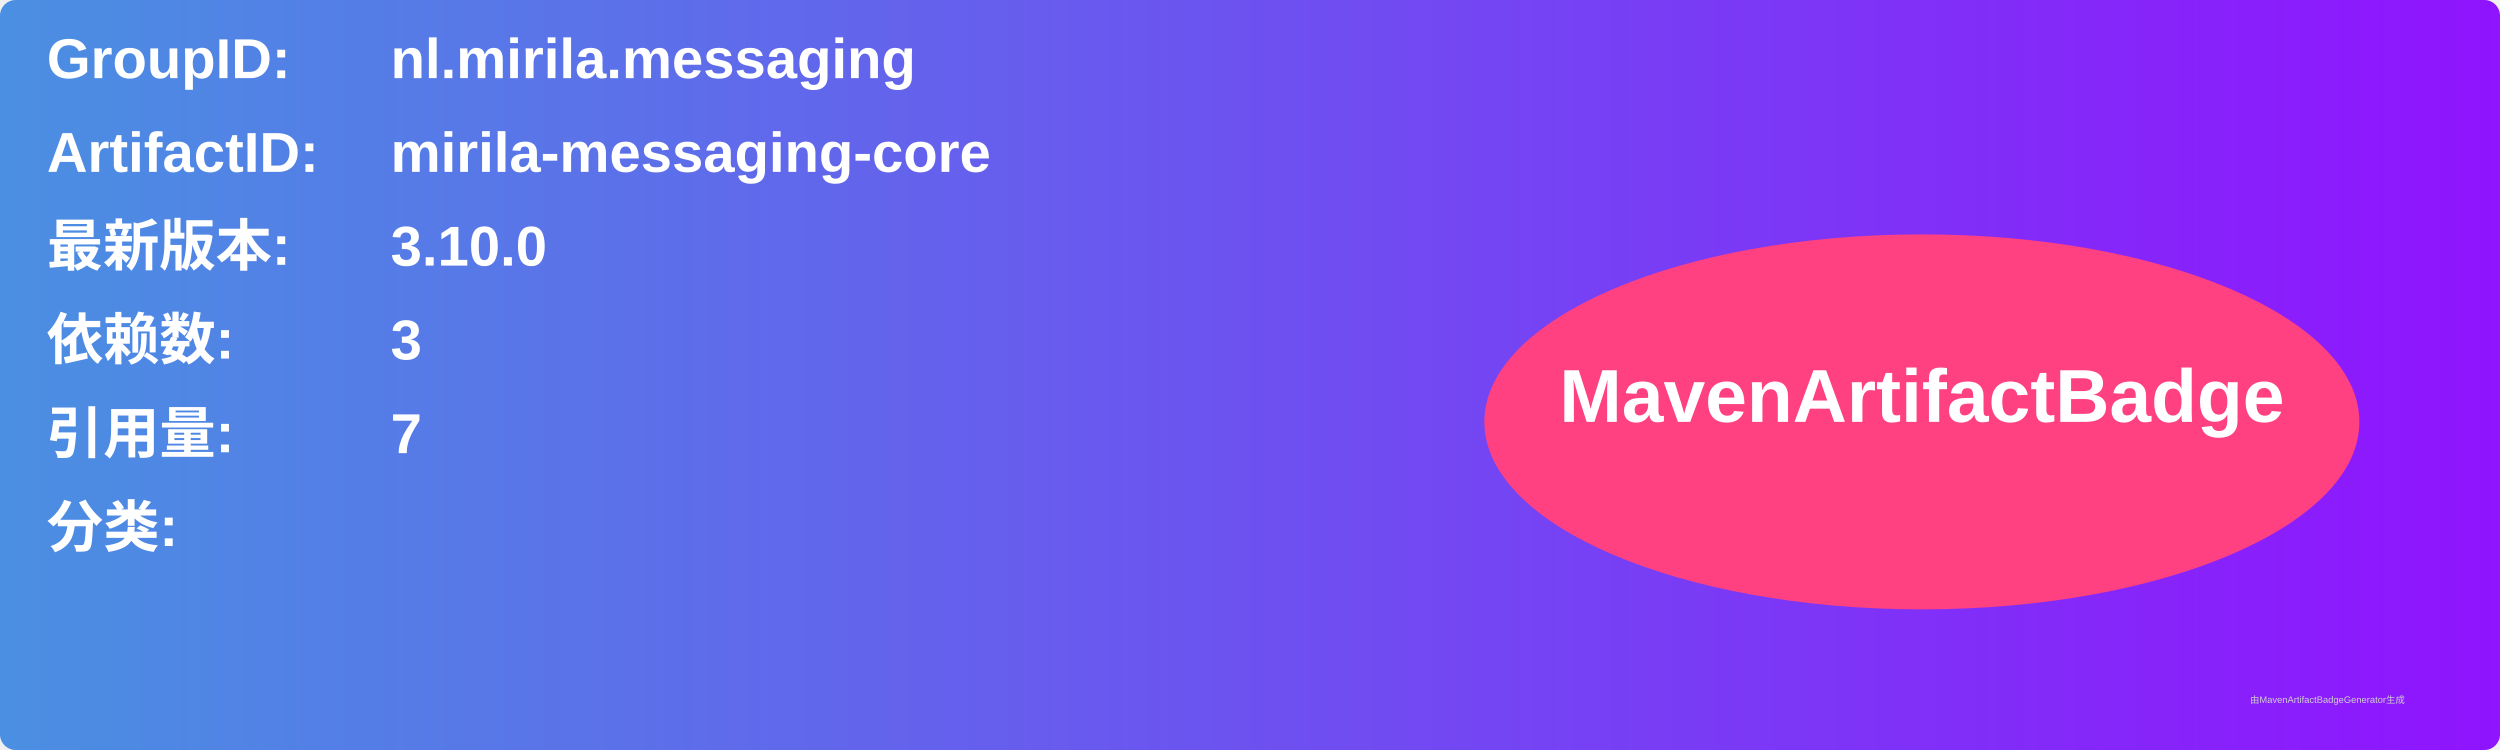
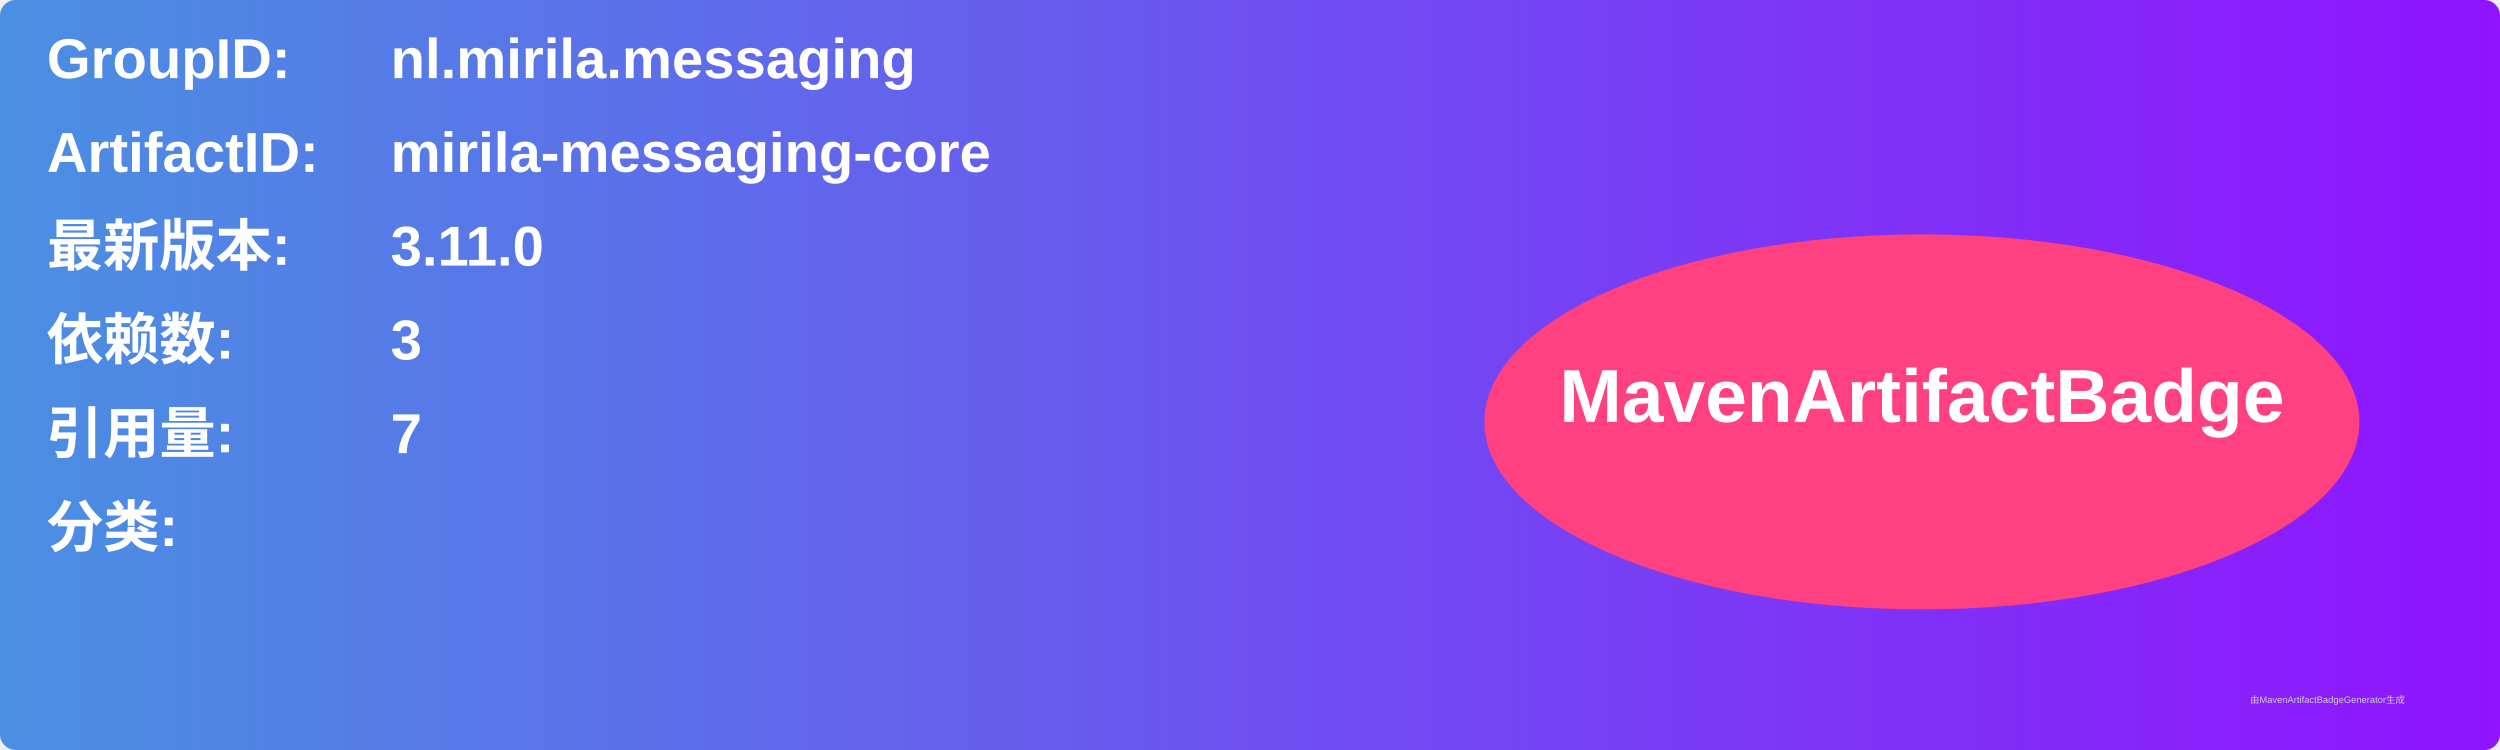
<svg xmlns="http://www.w3.org/2000/svg" width="800" height="240" viewBox="0 0 800 240">
  <linearGradient id="grad" x1="0%" y1="0%" x2="100%" y2="0%">
    <stop offset="0%" stop-color="#4a90e2" />
    <stop offset="100%" stop-color="#9013fe" />
  </linearGradient>
  <rect width="100%" height="100%" rx="5" ry="5" fill="url(#grad)" />
  <g transform="translate(15, 15)">
    <text x="0" y="10" font-family="Arial" font-size="18" fill="white" font-weight="bold" width="260">GroupID:</text>
    <text x="110" y="10" font-family="Arial" font-size="18" fill="white" font-weight="bold" width="460">nl.mirila.messaging</text>
    <text x="0" y="40" font-family="Arial" font-size="18" fill="white" font-weight="bold" width="260">ArtifactID:</text>
    <text x="110" y="40" font-family="Arial" font-size="18" fill="white" font-weight="bold" width="460">mirila-messaging-core</text>
    <text x="0" y="70" font-family="Arial" font-size="18" fill="white" font-weight="bold">最新版本:</text>
    <text x="110" y="70" font-family="Arial" font-size="18" fill="white" font-weight="bold">
-       <tspan font-weight="bold">3.10.0</tspan>
+       <tspan font-weight="bold">3.11.0</tspan>
    </text>
    <text x="0" y="100" font-family="Arial" font-size="18" fill="white" font-weight="bold">依赖数: </text>
    <text x="110" y="100" font-family="Arial" font-size="18" fill="white">
      <tspan font-weight="bold">3</tspan>
    </text>
    <text x="0" y="130" font-family="Arial" font-size="18" fill="white" font-weight="bold">引用量: </text>
    <text x="110" y="130" font-family="Arial" font-size="18" fill="white">
      <tspan font-weight="bold">7</tspan>
    </text>
    <text x="0" y="160" font-family="Arial" font-size="18" fill="white" font-weight="bold">分类:</text>
    <text x="10" y="190" font-family="Arial" font-size="10" fill="white">
      <tspan font-weight="bold" />
    </text>
    <ellipse cx="600" cy="120" rx="140" ry="60" fill="#ff4081" />
    <text x="600" y="120" text-anchor="middle" font-family="Arial" font-size="24" fill="white" font-weight="bold">MavenArtifactBadge</text>
  </g>
  <text x="720" y="225" font-family="Arial" font-size="3" fill="#d0d0d0">由MavenArtifactBadgeGenerator生成</text>
</svg>
